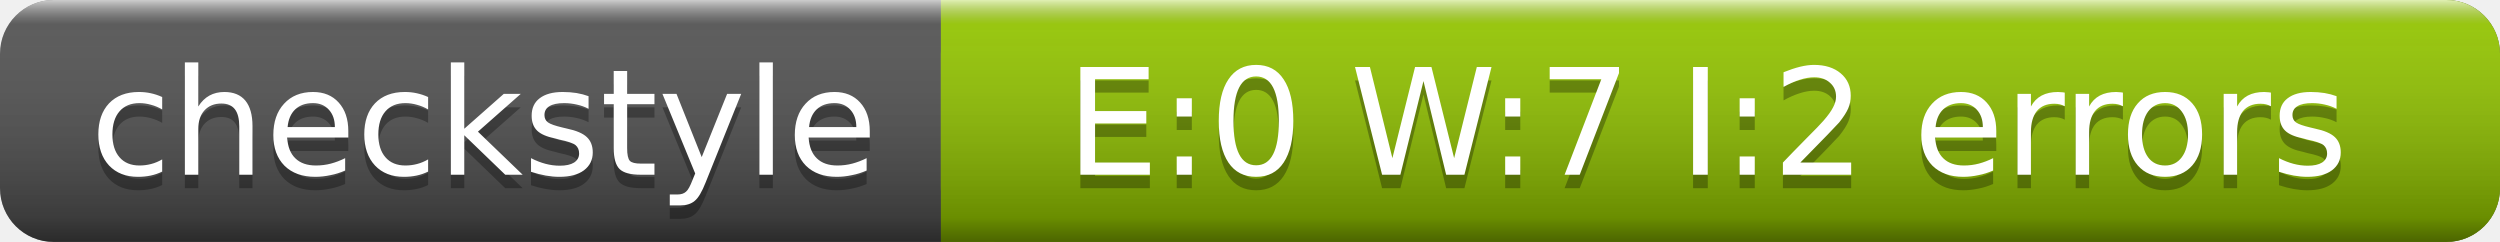
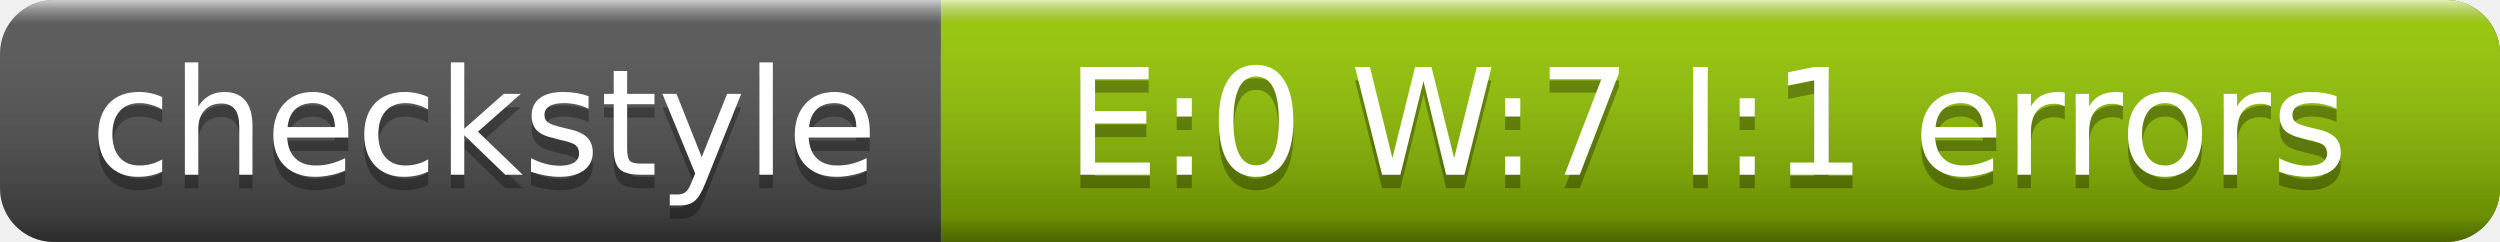
<svg xmlns="http://www.w3.org/2000/svg" width="186" height="18">
  <linearGradient id="a" x2="0" y2="100%">
    <stop offset="0" stop-color="#fff" stop-opacity=".7" />
    <stop offset=".1" stop-color="#aaa" stop-opacity=".1" />
    <stop offset=".9" stop-opacity=".3" />
    <stop offset="1" stop-opacity=".5" />
  </linearGradient>
  <rect rx="4" width="186" height="18" fill="#555" />
  <rect rx="4" x="70" width="116" height="18" fill="#97CA00" />
  <path fill="#97CA00" d="M70 0h4v18h-4z" />
  <rect rx="4" width="186" height="18" fill="url(#a)" />
  <g fill="#fff" text-anchor="middle" font-family="DejaVu Sans,Verdana,Geneva,sans-serif" font-size="11">
    <text x="36" y="14" fill="#010101" fill-opacity=".3">checkstyle</text>
    <text x="36" y="13">checkstyle</text>
-     <text x="127" y="14" fill="#010101" fill-opacity=".3">E:0 W:7 I:2 errors</text>
-     <text x="127" y="13">E:0 W:7 I:2 errors</text>
+     <text x="127" y="14" fill="#010101" fill-opacity=".3">E:0 W:7 I:1 errors</text>
+     <text x="127" y="13">E:0 W:7 I:1 errors</text>
  </g>
</svg>
